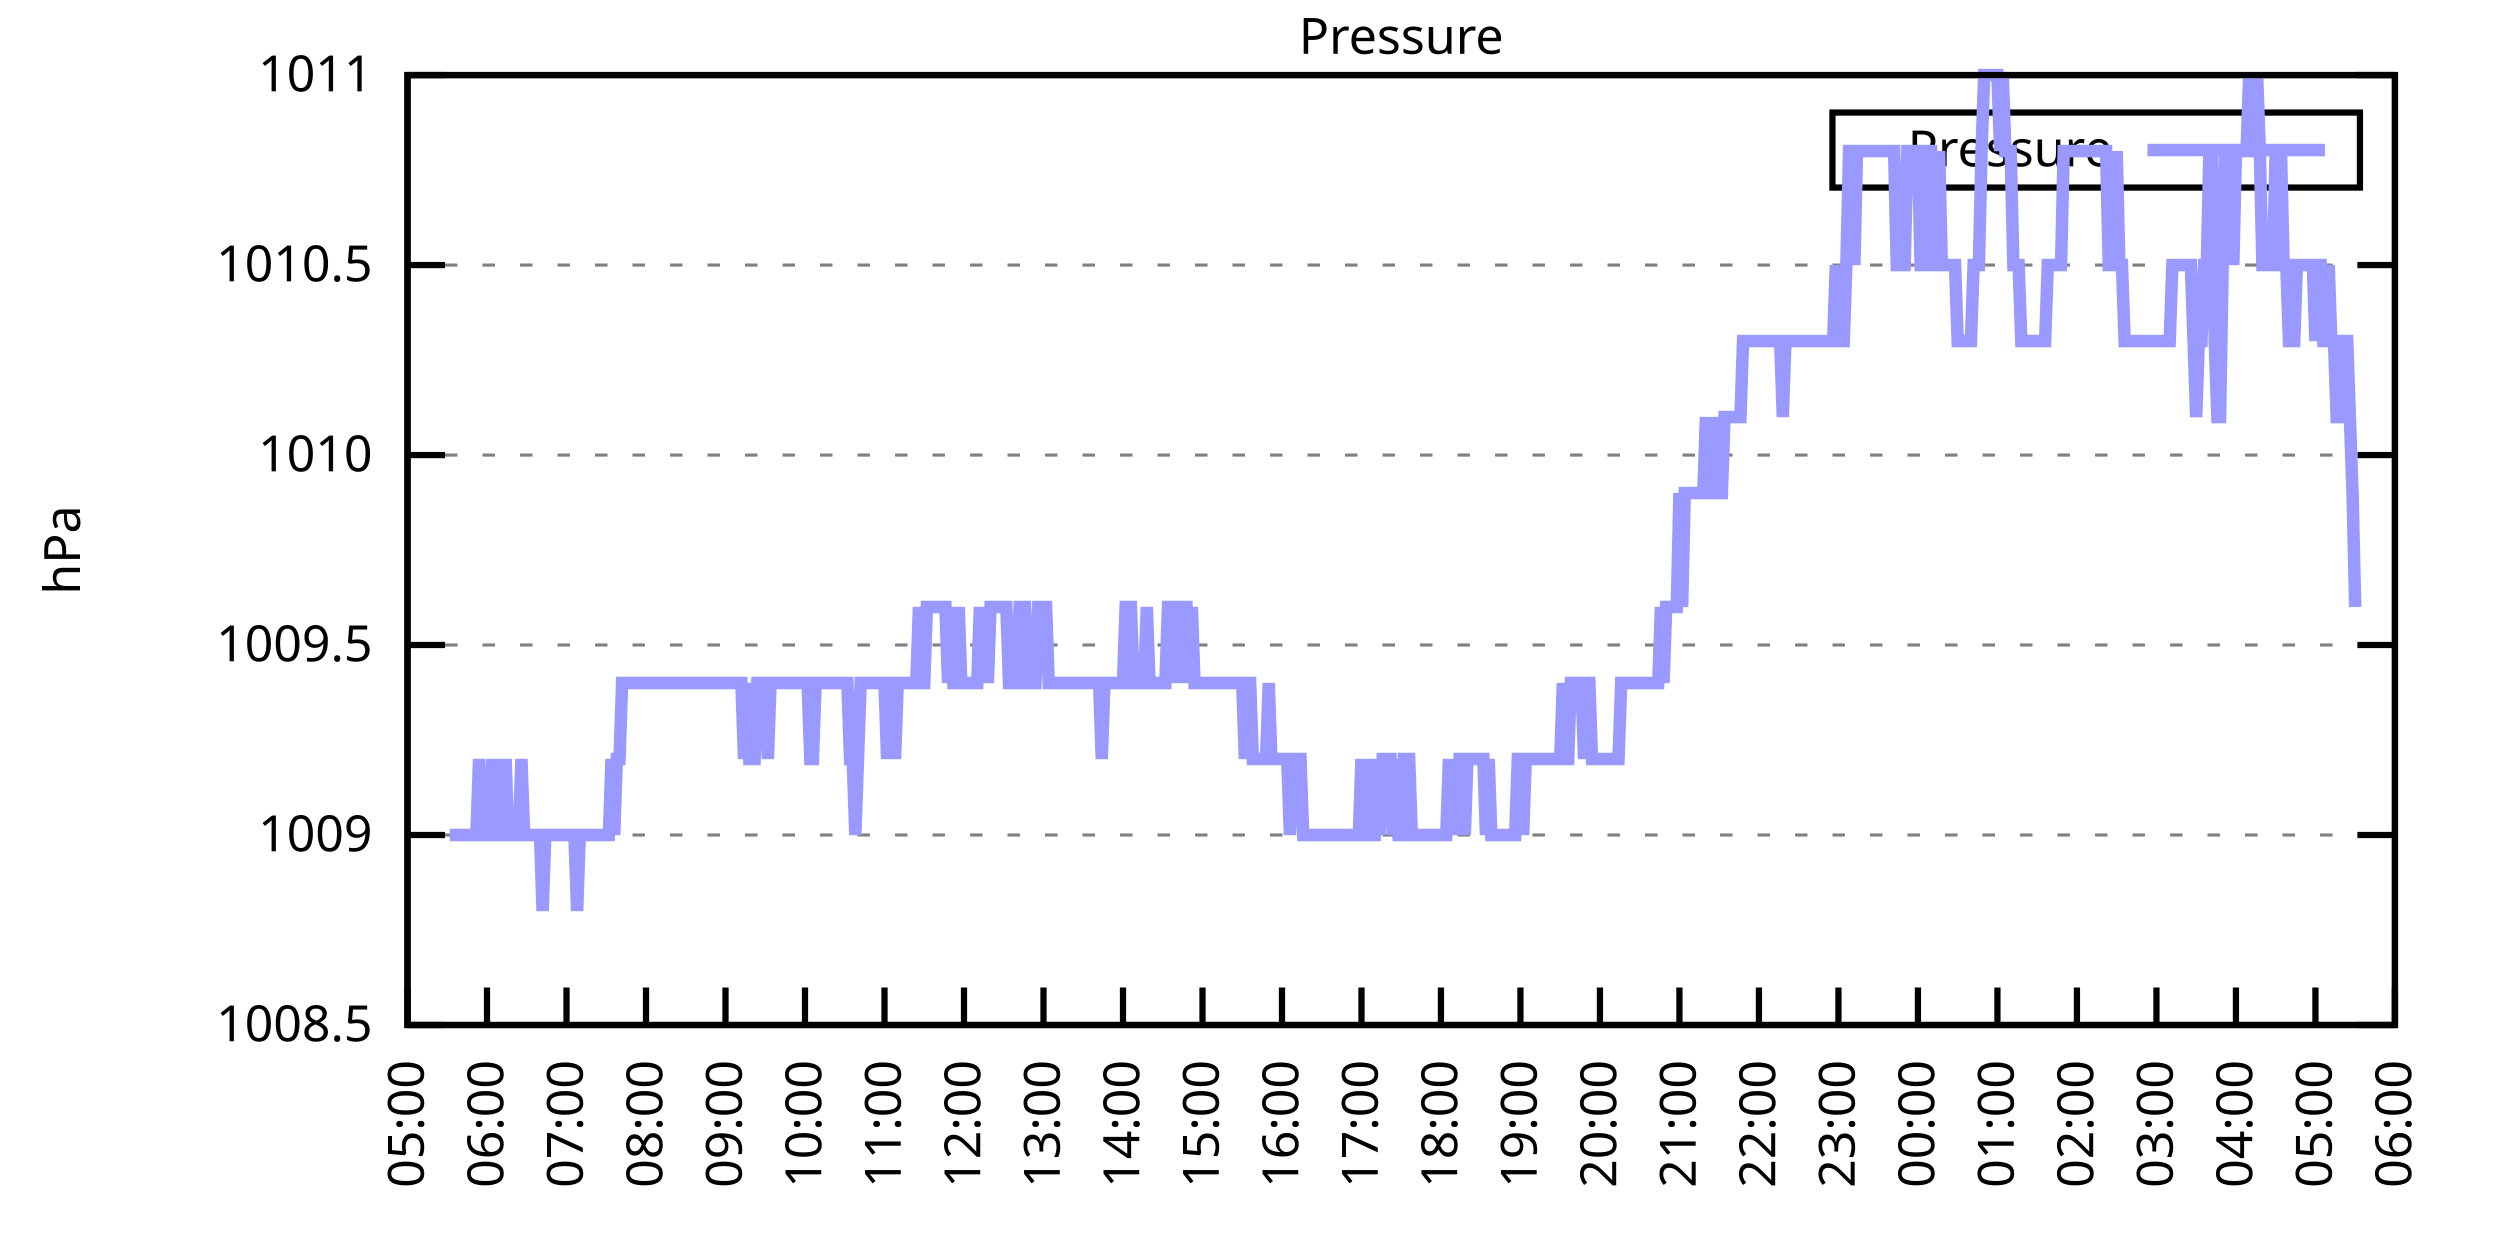
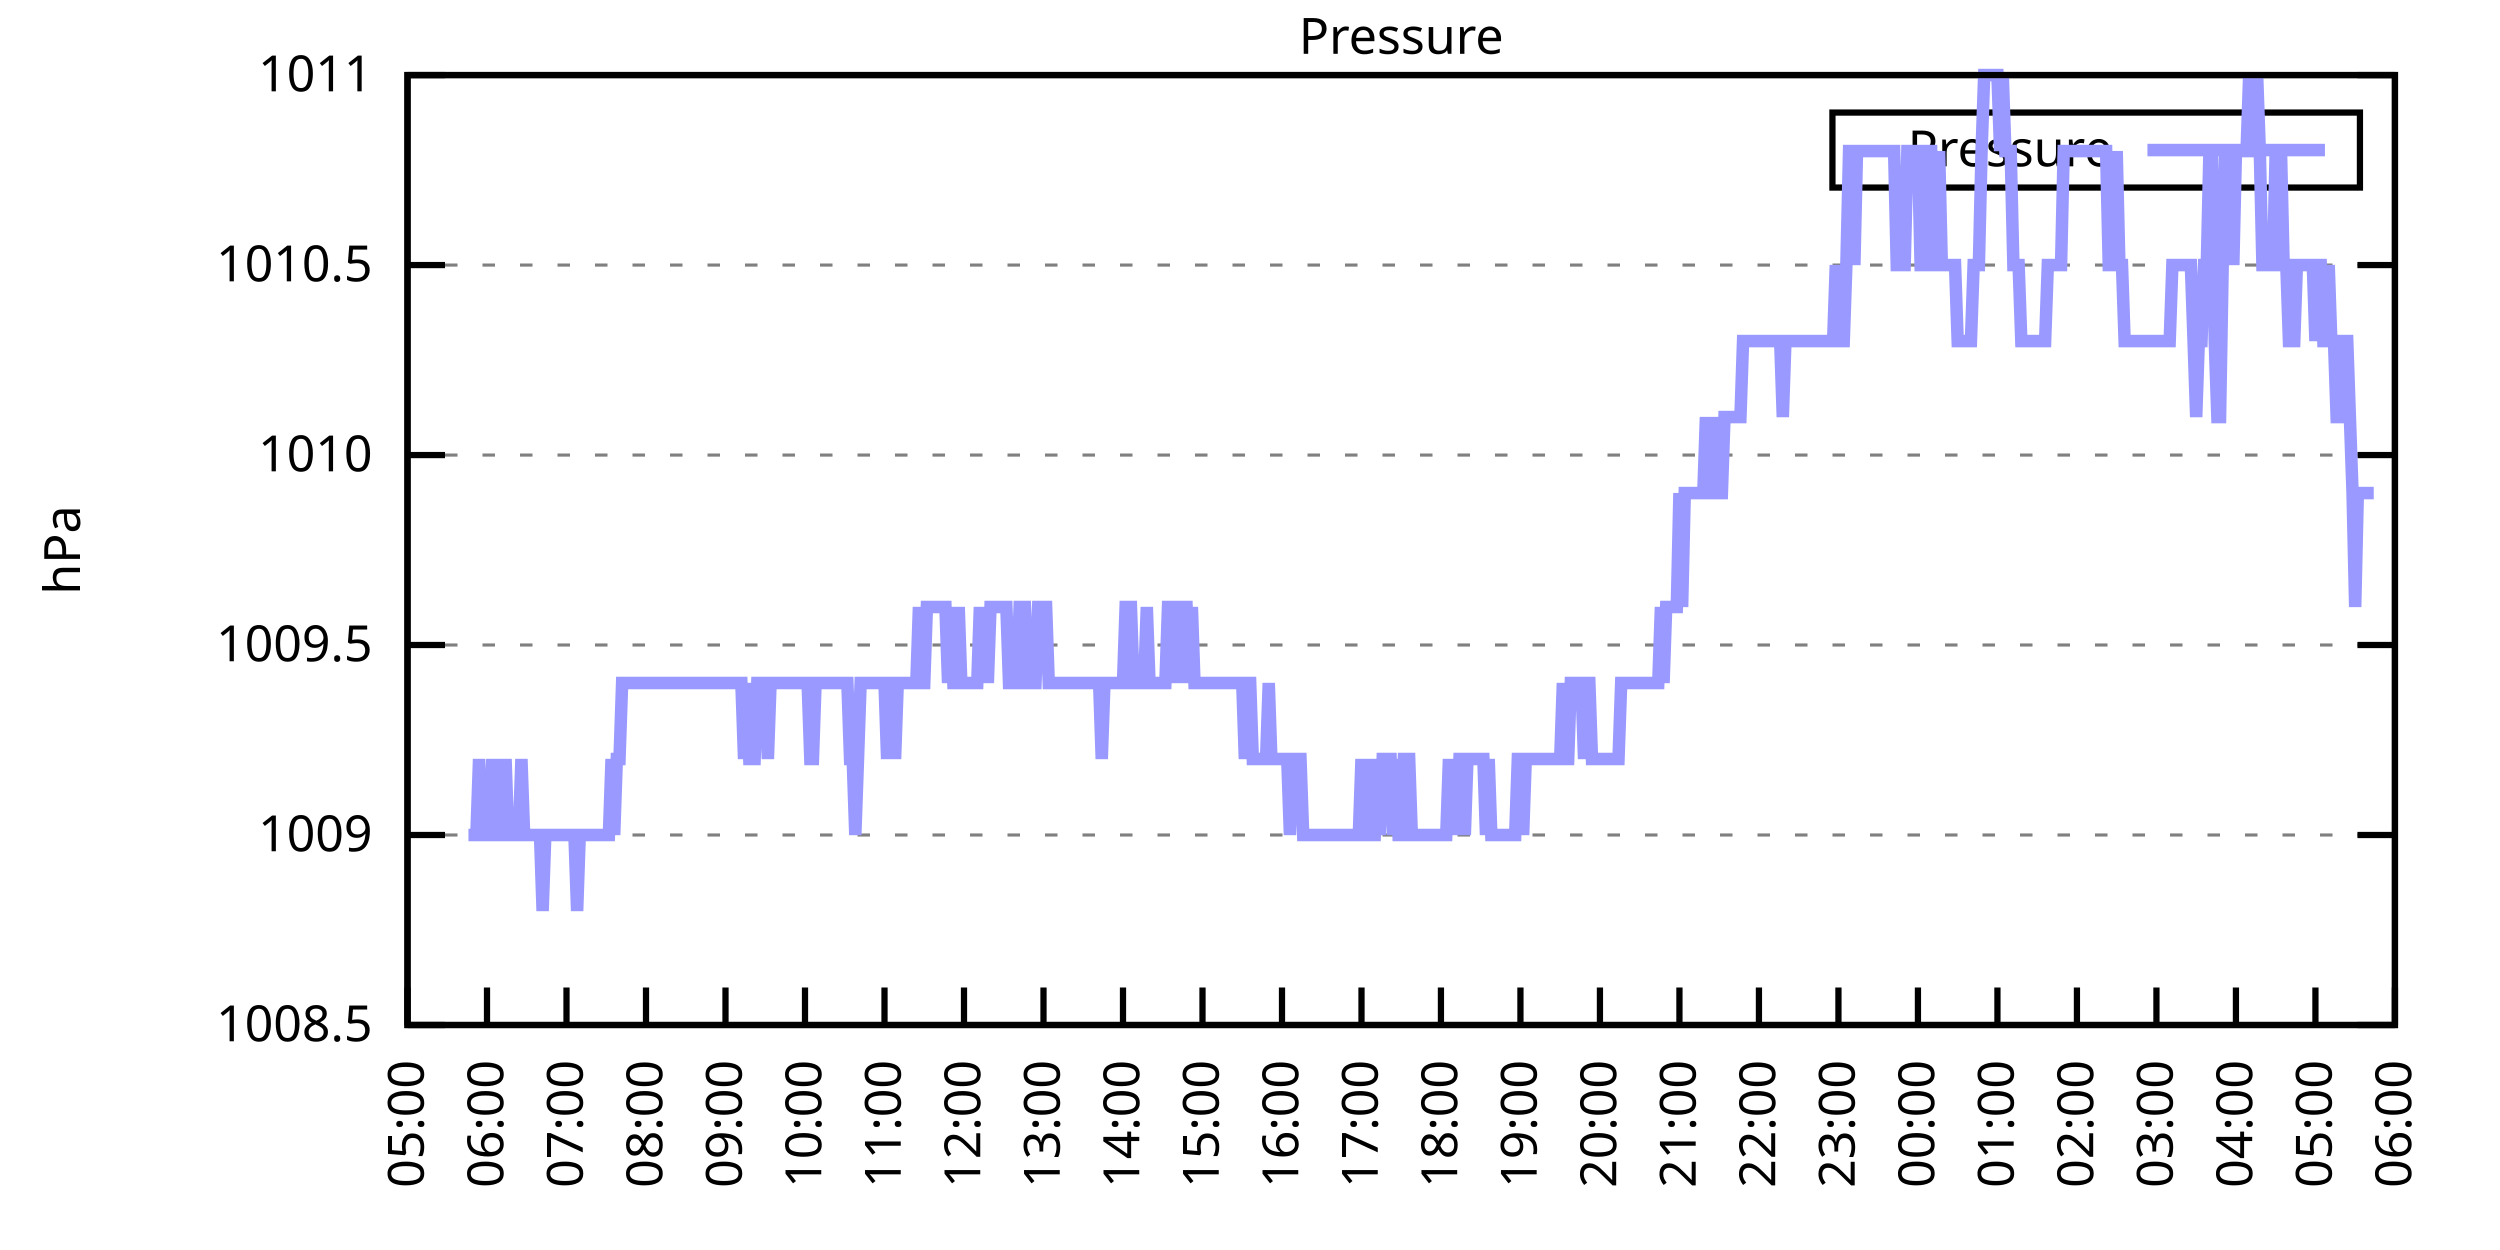
<svg xmlns="http://www.w3.org/2000/svg" xmlns:xlink="http://www.w3.org/1999/xlink" width="400" height="200" viewBox="0 0 400 200">
  <g id="gnuplot_canvas">
    <rect x="0" y="0" width="400" height="200" fill="none" />
    <defs>
      <circle id="gpDot" r="0.5" stroke-width="0.5" stroke="currentColor" />
      <path id="gpPt0" stroke-width="0.333" stroke="currentColor" d="M-1,0 h2 M0,-1 v2" />
      <path id="gpPt1" stroke-width="0.333" stroke="currentColor" d="M-1,-1 L1,1 M1,-1 L-1,1" />
      <path id="gpPt2" stroke-width="0.333" stroke="currentColor" d="M-1,0 L1,0 M0,-1 L0,1 M-1,-1 L1,1 M-1,1 L1,-1" />
      <rect id="gpPt3" stroke-width="0.333" stroke="currentColor" x="-1" y="-1" width="2" height="2" />
      <rect id="gpPt4" stroke-width="0.333" stroke="currentColor" fill="currentColor" x="-1" y="-1" width="2" height="2" />
      <circle id="gpPt5" stroke-width="0.333" stroke="currentColor" cx="0" cy="0" r="1" />
      <use xlink:href="#gpPt5" id="gpPt6" fill="currentColor" stroke="none" />
      <path id="gpPt7" stroke-width="0.333" stroke="currentColor" d="M0,-1.33 L-1.33,0.67 L1.33,0.67 z" />
      <use xlink:href="#gpPt7" id="gpPt8" fill="currentColor" stroke="none" />
      <use xlink:href="#gpPt7" id="gpPt9" stroke="currentColor" transform="rotate(180)" />
      <use xlink:href="#gpPt9" id="gpPt10" fill="currentColor" stroke="none" />
      <use xlink:href="#gpPt3" id="gpPt11" stroke="currentColor" transform="rotate(45)" />
      <use xlink:href="#gpPt11" id="gpPt12" fill="currentColor" stroke="none" />
      <path id="gpPt13" stroke-width="0.333" stroke="currentColor" d="M0,1.330 L1.265,0.411 L0.782,-1.067 L-0.782,-1.076 L-1.265,0.411 z" />
      <use xlink:href="#gpPt13" id="gpPt14" fill="currentColor" stroke="none" />
      <filter id="textbox" filterUnits="objectBoundingBox" x="0" y="0" height="1" width="1">
        <feFlood flood-color="white" flood-opacity="1" result="bgnd" />
        <feComposite in="SourceGraphic" in2="bgnd" operator="atop" />
      </filter>
      <filter id="greybox" filterUnits="objectBoundingBox" x="0" y="0" height="1" width="1">
        <feFlood flood-color="lightgrey" flood-opacity="1" result="grey" />
        <feComposite in="SourceGraphic" in2="grey" operator="atop" />
      </filter>
    </defs>
    <g fill="none" color="white" stroke="currentColor" stroke-width="1.00" stroke-linecap="butt" stroke-linejoin="miter">
</g>
    <g fill="none" color="black" stroke="currentColor" stroke-width="1.00" stroke-linecap="butt" stroke-linejoin="miter">
      <g stroke="none" shape-rendering="crispEdges">
        <polygon fill="rgb(255, 255, 255)" points="65.20,164.00 383.18,164.00 383.18,12.02 65.20,12.02 " />
      </g>
    </g>
    <g fill="none" color="black" stroke="currentColor" stroke-width="1.00" stroke-linecap="butt" stroke-linejoin="miter">
</g>
    <g fill="none" color="black" stroke="black" stroke-width="0.50" stroke-linecap="butt" stroke-linejoin="miter">
</g>
    <g fill="none" color="gray" stroke="currentColor" stroke-width="0.50" stroke-linecap="butt" stroke-linejoin="miter">
      <path stroke="gray" stroke-dasharray="2,4" class="gridline" d="M65.20,164.00 L383.19,164.00  " />
    </g>
    <g fill="none" color="gray" stroke="gray" stroke-width="1.00" stroke-linecap="butt" stroke-linejoin="miter">
</g>
    <g fill="none" color="black" stroke="currentColor" stroke-width="1.00" stroke-linecap="butt" stroke-linejoin="miter">
      <path stroke="black" d="M65.20,164.00 L71.20,164.00 M383.19,164.00 L377.19,164.00  " />
      <g transform="translate(59.60,166.60)" stroke="none" fill="black" font-family="Sans" font-size="8.00" text-anchor="end">
        <text>
          <tspan font-family="Sans"> 1008.5</tspan>
        </text>
      </g>
    </g>
    <g fill="none" color="black" stroke="currentColor" stroke-width="1.00" stroke-linecap="butt" stroke-linejoin="miter">
</g>
    <g fill="none" color="black" stroke="black" stroke-width="0.50" stroke-linecap="butt" stroke-linejoin="miter">
</g>
    <g fill="none" color="gray" stroke="currentColor" stroke-width="0.50" stroke-linecap="butt" stroke-linejoin="miter">
      <path stroke="gray" stroke-dasharray="2,4" class="gridline" d="M65.20,133.60 L383.19,133.60  " />
    </g>
    <g fill="none" color="gray" stroke="gray" stroke-width="1.00" stroke-linecap="butt" stroke-linejoin="miter">
</g>
    <g fill="none" color="black" stroke="currentColor" stroke-width="1.00" stroke-linecap="butt" stroke-linejoin="miter">
      <path stroke="black" d="M65.20,133.60 L71.20,133.60 M383.19,133.60 L377.19,133.60  " />
      <g transform="translate(59.60,136.20)" stroke="none" fill="black" font-family="Sans" font-size="8.00" text-anchor="end">
        <text>
          <tspan font-family="Sans"> 1009</tspan>
        </text>
      </g>
    </g>
    <g fill="none" color="black" stroke="currentColor" stroke-width="1.00" stroke-linecap="butt" stroke-linejoin="miter">
</g>
    <g fill="none" color="black" stroke="black" stroke-width="0.50" stroke-linecap="butt" stroke-linejoin="miter">
</g>
    <g fill="none" color="gray" stroke="currentColor" stroke-width="0.50" stroke-linecap="butt" stroke-linejoin="miter">
      <path stroke="gray" stroke-dasharray="2,4" class="gridline" d="M65.20,103.20 L383.19,103.20  " />
    </g>
    <g fill="none" color="gray" stroke="gray" stroke-width="1.00" stroke-linecap="butt" stroke-linejoin="miter">
</g>
    <g fill="none" color="black" stroke="currentColor" stroke-width="1.00" stroke-linecap="butt" stroke-linejoin="miter">
      <path stroke="black" d="M65.20,103.20 L71.20,103.20 M383.19,103.20 L377.19,103.20  " />
      <g transform="translate(59.60,105.80)" stroke="none" fill="black" font-family="Sans" font-size="8.00" text-anchor="end">
        <text>
          <tspan font-family="Sans"> 1009.5</tspan>
        </text>
      </g>
    </g>
    <g fill="none" color="black" stroke="currentColor" stroke-width="1.00" stroke-linecap="butt" stroke-linejoin="miter">
</g>
    <g fill="none" color="black" stroke="black" stroke-width="0.50" stroke-linecap="butt" stroke-linejoin="miter">
</g>
    <g fill="none" color="gray" stroke="currentColor" stroke-width="0.50" stroke-linecap="butt" stroke-linejoin="miter">
      <path stroke="gray" stroke-dasharray="2,4" class="gridline" d="M65.20,72.81 L383.19,72.81  " />
    </g>
    <g fill="none" color="gray" stroke="gray" stroke-width="1.00" stroke-linecap="butt" stroke-linejoin="miter">
</g>
    <g fill="none" color="black" stroke="currentColor" stroke-width="1.00" stroke-linecap="butt" stroke-linejoin="miter">
      <path stroke="black" d="M65.20,72.81 L71.20,72.81 M383.19,72.81 L377.19,72.81  " />
      <g transform="translate(59.60,75.41)" stroke="none" fill="black" font-family="Sans" font-size="8.00" text-anchor="end">
        <text>
          <tspan font-family="Sans"> 1010</tspan>
        </text>
      </g>
    </g>
    <g fill="none" color="black" stroke="currentColor" stroke-width="1.00" stroke-linecap="butt" stroke-linejoin="miter">
</g>
    <g fill="none" color="black" stroke="black" stroke-width="0.50" stroke-linecap="butt" stroke-linejoin="miter">
</g>
    <g fill="none" color="gray" stroke="currentColor" stroke-width="0.50" stroke-linecap="butt" stroke-linejoin="miter">
      <path stroke="gray" stroke-dasharray="2,4" class="gridline" d="M65.20,42.41 L383.19,42.41  " />
    </g>
    <g fill="none" color="gray" stroke="gray" stroke-width="1.00" stroke-linecap="butt" stroke-linejoin="miter">
</g>
    <g fill="none" color="black" stroke="currentColor" stroke-width="1.00" stroke-linecap="butt" stroke-linejoin="miter">
      <path stroke="black" d="M65.20,42.41 L71.20,42.41 M383.19,42.41 L377.19,42.41  " />
      <g transform="translate(59.60,45.01)" stroke="none" fill="black" font-family="Sans" font-size="8.00" text-anchor="end">
        <text>
          <tspan font-family="Sans"> 1010.5</tspan>
        </text>
      </g>
    </g>
    <g fill="none" color="black" stroke="currentColor" stroke-width="1.00" stroke-linecap="butt" stroke-linejoin="miter">
</g>
    <g fill="none" color="black" stroke="black" stroke-width="0.50" stroke-linecap="butt" stroke-linejoin="miter">
</g>
    <g fill="none" color="gray" stroke="currentColor" stroke-width="0.50" stroke-linecap="butt" stroke-linejoin="miter">
      <path stroke="gray" stroke-dasharray="2,4" class="gridline" d="M65.20,12.01 L383.19,12.01  " />
    </g>
    <g fill="none" color="gray" stroke="gray" stroke-width="1.00" stroke-linecap="butt" stroke-linejoin="miter">
</g>
    <g fill="none" color="black" stroke="currentColor" stroke-width="1.00" stroke-linecap="butt" stroke-linejoin="miter">
      <path stroke="black" d="M65.20,12.01 L71.20,12.01 M383.19,12.01 L377.19,12.01  " />
      <g transform="translate(59.60,14.61)" stroke="none" fill="black" font-family="Sans" font-size="8.00" text-anchor="end">
        <text>
          <tspan font-family="Sans"> 1011</tspan>
        </text>
      </g>
    </g>
    <g fill="none" color="black" stroke="currentColor" stroke-width="1.00" stroke-linecap="butt" stroke-linejoin="miter">
      <path stroke="black" d="M65.20,164.00 L65.20,158.00  " />
      <g transform="translate(67.80,169.60) rotate(270.00)" stroke="none" fill="black" font-family="Sans" font-size="8.00" text-anchor="end">
        <text>
          <tspan font-family="Sans">05:00</tspan>
        </text>
      </g>
    </g>
    <g fill="none" color="black" stroke="currentColor" stroke-width="1.00" stroke-linecap="butt" stroke-linejoin="miter">
      <path stroke="black" d="M77.92,164.00 L77.92,158.00  " />
      <g transform="translate(80.52,169.60) rotate(270.00)" stroke="none" fill="black" font-family="Sans" font-size="8.00" text-anchor="end">
        <text>
          <tspan font-family="Sans">06:00</tspan>
        </text>
      </g>
    </g>
    <g fill="none" color="black" stroke="currentColor" stroke-width="1.00" stroke-linecap="butt" stroke-linejoin="miter">
      <path stroke="black" d="M90.64,164.00 L90.64,158.00  " />
      <g transform="translate(93.24,169.60) rotate(270.00)" stroke="none" fill="black" font-family="Sans" font-size="8.00" text-anchor="end">
        <text>
          <tspan font-family="Sans">07:00</tspan>
        </text>
      </g>
    </g>
    <g fill="none" color="black" stroke="currentColor" stroke-width="1.00" stroke-linecap="butt" stroke-linejoin="miter">
      <path stroke="black" d="M103.36,164.00 L103.36,158.00  " />
      <g transform="translate(105.96,169.60) rotate(270.00)" stroke="none" fill="black" font-family="Sans" font-size="8.00" text-anchor="end">
        <text>
          <tspan font-family="Sans">08:00</tspan>
        </text>
      </g>
    </g>
    <g fill="none" color="black" stroke="currentColor" stroke-width="1.00" stroke-linecap="butt" stroke-linejoin="miter">
      <path stroke="black" d="M116.08,164.00 L116.08,158.00  " />
      <g transform="translate(118.68,169.60) rotate(270.00)" stroke="none" fill="black" font-family="Sans" font-size="8.00" text-anchor="end">
        <text>
          <tspan font-family="Sans">09:00</tspan>
        </text>
      </g>
    </g>
    <g fill="none" color="black" stroke="currentColor" stroke-width="1.00" stroke-linecap="butt" stroke-linejoin="miter">
      <path stroke="black" d="M128.80,164.00 L128.80,158.00  " />
      <g transform="translate(131.40,169.60) rotate(270.00)" stroke="none" fill="black" font-family="Sans" font-size="8.00" text-anchor="end">
        <text>
          <tspan font-family="Sans">10:00</tspan>
        </text>
      </g>
    </g>
    <g fill="none" color="black" stroke="currentColor" stroke-width="1.00" stroke-linecap="butt" stroke-linejoin="miter">
      <path stroke="black" d="M141.52,164.00 L141.52,158.00  " />
      <g transform="translate(144.12,169.60) rotate(270.00)" stroke="none" fill="black" font-family="Sans" font-size="8.00" text-anchor="end">
        <text>
          <tspan font-family="Sans">11:00</tspan>
        </text>
      </g>
    </g>
    <g fill="none" color="black" stroke="currentColor" stroke-width="1.00" stroke-linecap="butt" stroke-linejoin="miter">
      <path stroke="black" d="M154.24,164.00 L154.24,158.00  " />
      <g transform="translate(156.84,169.60) rotate(270.00)" stroke="none" fill="black" font-family="Sans" font-size="8.00" text-anchor="end">
        <text>
          <tspan font-family="Sans">12:00</tspan>
        </text>
      </g>
    </g>
    <g fill="none" color="black" stroke="currentColor" stroke-width="1.00" stroke-linecap="butt" stroke-linejoin="miter">
      <path stroke="black" d="M166.96,164.00 L166.96,158.00  " />
      <g transform="translate(169.56,169.60) rotate(270.00)" stroke="none" fill="black" font-family="Sans" font-size="8.00" text-anchor="end">
        <text>
          <tspan font-family="Sans">13:00</tspan>
        </text>
      </g>
    </g>
    <g fill="none" color="black" stroke="currentColor" stroke-width="1.00" stroke-linecap="butt" stroke-linejoin="miter">
      <path stroke="black" d="M179.68,164.00 L179.68,158.00  " />
      <g transform="translate(182.28,169.60) rotate(270.00)" stroke="none" fill="black" font-family="Sans" font-size="8.00" text-anchor="end">
        <text>
          <tspan font-family="Sans">14:00</tspan>
        </text>
      </g>
    </g>
    <g fill="none" color="black" stroke="currentColor" stroke-width="1.00" stroke-linecap="butt" stroke-linejoin="miter">
      <path stroke="black" d="M192.40,164.00 L192.40,158.00  " />
      <g transform="translate(195.00,169.60) rotate(270.00)" stroke="none" fill="black" font-family="Sans" font-size="8.00" text-anchor="end">
        <text>
          <tspan font-family="Sans">15:00</tspan>
        </text>
      </g>
    </g>
    <g fill="none" color="black" stroke="currentColor" stroke-width="1.00" stroke-linecap="butt" stroke-linejoin="miter">
      <path stroke="black" d="M205.12,164.00 L205.12,158.00  " />
      <g transform="translate(207.72,169.60) rotate(270.00)" stroke="none" fill="black" font-family="Sans" font-size="8.00" text-anchor="end">
        <text>
          <tspan font-family="Sans">16:00</tspan>
        </text>
      </g>
    </g>
    <g fill="none" color="black" stroke="currentColor" stroke-width="1.00" stroke-linecap="butt" stroke-linejoin="miter">
      <path stroke="black" d="M217.84,164.00 L217.84,158.00  " />
      <g transform="translate(220.44,169.60) rotate(270.00)" stroke="none" fill="black" font-family="Sans" font-size="8.00" text-anchor="end">
        <text>
          <tspan font-family="Sans">17:00</tspan>
        </text>
      </g>
    </g>
    <g fill="none" color="black" stroke="currentColor" stroke-width="1.00" stroke-linecap="butt" stroke-linejoin="miter">
      <path stroke="black" d="M230.55,164.00 L230.55,158.00  " />
      <g transform="translate(233.15,169.60) rotate(270.00)" stroke="none" fill="black" font-family="Sans" font-size="8.00" text-anchor="end">
        <text>
          <tspan font-family="Sans">18:00</tspan>
        </text>
      </g>
    </g>
    <g fill="none" color="black" stroke="currentColor" stroke-width="1.00" stroke-linecap="butt" stroke-linejoin="miter">
      <path stroke="black" d="M243.27,164.00 L243.27,158.00  " />
      <g transform="translate(245.87,169.60) rotate(270.00)" stroke="none" fill="black" font-family="Sans" font-size="8.00" text-anchor="end">
        <text>
          <tspan font-family="Sans">19:00</tspan>
        </text>
      </g>
    </g>
    <g fill="none" color="black" stroke="currentColor" stroke-width="1.00" stroke-linecap="butt" stroke-linejoin="miter">
      <path stroke="black" d="M255.99,164.00 L255.99,158.00  " />
      <g transform="translate(258.59,169.60) rotate(270.00)" stroke="none" fill="black" font-family="Sans" font-size="8.00" text-anchor="end">
        <text>
          <tspan font-family="Sans">20:00</tspan>
        </text>
      </g>
    </g>
    <g fill="none" color="black" stroke="currentColor" stroke-width="1.00" stroke-linecap="butt" stroke-linejoin="miter">
      <path stroke="black" d="M268.71,164.00 L268.71,158.00  " />
      <g transform="translate(271.31,169.60) rotate(270.00)" stroke="none" fill="black" font-family="Sans" font-size="8.00" text-anchor="end">
        <text>
          <tspan font-family="Sans">21:00</tspan>
        </text>
      </g>
    </g>
    <g fill="none" color="black" stroke="currentColor" stroke-width="1.00" stroke-linecap="butt" stroke-linejoin="miter">
      <path stroke="black" d="M281.43,164.00 L281.43,158.00  " />
      <g transform="translate(284.03,169.60) rotate(270.00)" stroke="none" fill="black" font-family="Sans" font-size="8.00" text-anchor="end">
        <text>
          <tspan font-family="Sans">22:00</tspan>
        </text>
      </g>
    </g>
    <g fill="none" color="black" stroke="currentColor" stroke-width="1.00" stroke-linecap="butt" stroke-linejoin="miter">
      <path stroke="black" d="M294.15,164.00 L294.15,158.00  " />
      <g transform="translate(296.75,169.60) rotate(270.00)" stroke="none" fill="black" font-family="Sans" font-size="8.00" text-anchor="end">
        <text>
          <tspan font-family="Sans">23:00</tspan>
        </text>
      </g>
    </g>
    <g fill="none" color="black" stroke="currentColor" stroke-width="1.00" stroke-linecap="butt" stroke-linejoin="miter">
      <path stroke="black" d="M306.87,164.00 L306.87,158.00  " />
      <g transform="translate(309.47,169.60) rotate(270.00)" stroke="none" fill="black" font-family="Sans" font-size="8.00" text-anchor="end">
        <text>
          <tspan font-family="Sans">00:00</tspan>
        </text>
      </g>
    </g>
    <g fill="none" color="black" stroke="currentColor" stroke-width="1.00" stroke-linecap="butt" stroke-linejoin="miter">
      <path stroke="black" d="M319.59,164.00 L319.59,158.00  " />
      <g transform="translate(322.19,169.60) rotate(270.00)" stroke="none" fill="black" font-family="Sans" font-size="8.00" text-anchor="end">
        <text>
          <tspan font-family="Sans">01:00</tspan>
        </text>
      </g>
    </g>
    <g fill="none" color="black" stroke="currentColor" stroke-width="1.00" stroke-linecap="butt" stroke-linejoin="miter">
      <path stroke="black" d="M332.31,164.00 L332.31,158.00  " />
      <g transform="translate(334.91,169.60) rotate(270.00)" stroke="none" fill="black" font-family="Sans" font-size="8.00" text-anchor="end">
        <text>
          <tspan font-family="Sans">02:00</tspan>
        </text>
      </g>
    </g>
    <g fill="none" color="black" stroke="currentColor" stroke-width="1.00" stroke-linecap="butt" stroke-linejoin="miter">
      <path stroke="black" d="M345.03,164.00 L345.03,158.00  " />
      <g transform="translate(347.63,169.60) rotate(270.00)" stroke="none" fill="black" font-family="Sans" font-size="8.00" text-anchor="end">
        <text>
          <tspan font-family="Sans">03:00</tspan>
        </text>
      </g>
    </g>
    <g fill="none" color="black" stroke="currentColor" stroke-width="1.00" stroke-linecap="butt" stroke-linejoin="miter">
      <path stroke="black" d="M357.75,164.00 L357.75,158.00  " />
      <g transform="translate(360.35,169.60) rotate(270.00)" stroke="none" fill="black" font-family="Sans" font-size="8.00" text-anchor="end">
        <text>
          <tspan font-family="Sans">04:00</tspan>
        </text>
      </g>
    </g>
    <g fill="none" color="black" stroke="currentColor" stroke-width="1.00" stroke-linecap="butt" stroke-linejoin="miter">
      <path stroke="black" d="M370.47,164.00 L370.47,158.00  " />
      <g transform="translate(373.07,169.60) rotate(270.00)" stroke="none" fill="black" font-family="Sans" font-size="8.00" text-anchor="end">
        <text>
          <tspan font-family="Sans">05:00</tspan>
        </text>
      </g>
    </g>
    <g fill="none" color="black" stroke="currentColor" stroke-width="1.00" stroke-linecap="butt" stroke-linejoin="miter">
      <path stroke="black" d="M383.19,164.00 L383.19,158.00  " />
      <g transform="translate(385.79,169.60) rotate(270.00)" stroke="none" fill="black" font-family="Sans" font-size="8.00" text-anchor="end">
        <text>
          <tspan font-family="Sans">06:00</tspan>
        </text>
      </g>
    </g>
    <g fill="none" color="black" stroke="currentColor" stroke-width="1.00" stroke-linecap="butt" stroke-linejoin="miter">
</g>
    <g fill="none" color="black" stroke="currentColor" stroke-width="1.00" stroke-linecap="butt" stroke-linejoin="miter">
      <path stroke="black" d="M65.20,12.01 L65.20,164.00 L383.19,164.00 L383.19,12.01 L65.20,12.01 Z  " />
    </g>
    <g fill="none" color="black" stroke="currentColor" stroke-width="1.00" stroke-linecap="butt" stroke-linejoin="miter">
</g>
    <g fill="none" color="black" stroke="currentColor" stroke-width="1.00" stroke-linecap="butt" stroke-linejoin="miter">
      <path stroke="black" d="M293.19,30.01 L293.19,18.01 L377.59,18.01 L377.59,30.01 L293.19,30.01 Z  " />
    </g>
    <g id="Pressure_plot_1">
      <g fill="none" color="white" stroke="black" stroke-width="2.00" stroke-linecap="butt" stroke-linejoin="miter">
</g>
      <g fill="none" color="black" stroke="currentColor" stroke-width="2.00" stroke-linecap="butt" stroke-linejoin="miter">
        <g transform="translate(337.99,26.61)" stroke="none" fill="black" font-family="Sans" font-size="8.00" text-anchor="end">
          <text>
            <tspan font-family="Sans">Pressure</tspan>
          </text>
        </g>
      </g>
      <g fill="none" color="black" stroke="currentColor" stroke-width="2.00" stroke-linecap="butt" stroke-linejoin="miter">
-         <path stroke="rgb(153, 153, 255)" d="M343.59,24.01 L371.99,24.01 M71.98,133.60 L72.41,133.60 L72.83,133.60 L73.26,133.60 L73.68,133.60 L74.10,133.60   L74.53,133.60 L74.95,133.60 L75.38,133.60 L75.80,133.60 L76.22,133.60 L76.65,121.44 L77.07,133.60 L77.50,133.60   L77.92,133.60 L78.34,133.60 L78.77,121.44 L79.19,133.60 L79.62,133.60 L80.04,121.44 L80.46,133.60 L80.89,121.44   L81.31,133.60 L81.74,133.60 L82.16,133.60 L82.58,133.60 L83.01,133.60 L83.43,121.44 L83.86,133.60 L84.28,133.60   L84.70,133.60 L85.13,133.60 L85.55,133.60 L85.98,133.60 L86.40,133.60 L86.82,145.76 L87.25,133.60 L87.67,133.60   L88.10,133.60 L88.52,133.60 L88.94,133.60 L89.37,133.60 L89.79,133.60 L90.22,133.60 L90.64,133.60 L91.06,133.60   L91.49,133.60 L91.91,133.60 L92.34,145.76 L92.76,133.60 L93.18,133.60 L93.61,133.60 L94.03,133.60 L94.46,133.60   L94.88,133.60 L95.30,133.60 L95.73,133.60 L96.15,133.60 L96.58,133.60 L97.00,133.60 L97.42,133.60 L97.85,121.44   L98.27,133.60 L98.69,121.44 L99.12,121.44 L99.54,109.28 L99.97,109.28 L100.39,109.28 L100.81,109.28 L101.24,109.28   L101.66,109.28 L102.09,109.28 L102.51,109.28 L102.93,109.28 L103.36,109.28 L103.78,109.28 L104.21,109.28 L104.63,109.28   L105.05,109.28 L105.48,109.28 L105.90,109.28 L106.33,109.28 L106.75,109.28 L107.17,109.28 L107.60,109.28 L108.02,109.28   L108.45,109.28 L108.87,109.28 L109.29,109.28 L109.72,109.28 L110.14,109.28 L110.57,109.28 L110.99,109.28 L111.41,109.28   L111.84,109.28 L112.26,109.28 L112.69,109.28 L113.11,109.28 L113.53,109.28 L113.96,109.28 L114.38,109.28 L114.81,109.28   L115.23,109.28 L115.65,109.28 L116.08,109.28 L116.50,109.28 L116.93,109.28 L117.35,109.28 L117.77,109.28 L118.20,109.28   L118.62,109.28 L119.05,121.44 L119.47,109.28 L119.89,121.44 L120.32,121.44 L120.74,121.44 L121.17,109.28 L121.59,109.28   L122.01,109.28 L122.44,109.28 L122.86,121.44 L123.29,109.28 L123.71,109.28 L124.13,109.28 L124.56,109.28 L124.98,109.28   L125.41,109.28 L125.83,109.28 L126.25,109.28 L126.68,109.28 L127.10,109.28 L127.53,109.28 L127.95,109.28 L128.37,109.28   L128.80,109.28 L129.22,109.28 L129.65,121.44 L130.07,121.44 L130.49,109.28 L130.92,109.28 L131.34,109.28 L131.77,109.28   L132.19,109.28 L132.61,109.28 L133.04,109.28 L133.46,109.28 L133.89,109.28 L134.31,109.28 L134.73,109.28 L135.16,109.28   L135.58,109.28 L136.01,121.44 L136.43,121.44 L136.85,133.60 L137.28,121.44 L137.70,109.28 L138.13,109.28 L138.55,109.28   L138.97,109.28 L139.40,109.28 L139.82,109.28 L140.25,109.28 L140.67,109.28 L141.09,109.28 L141.52,109.28 L141.94,121.44   L142.37,109.28 L142.79,109.28 L143.21,121.44 L143.64,109.28 L144.06,109.28 L144.49,109.28 L144.91,109.28 L145.33,109.28   L145.76,109.28 L146.18,109.28 L146.61,109.28 L147.03,97.12 L147.45,109.28 L147.88,109.28 L148.30,97.12 L148.73,97.12   L149.15,97.12 L149.57,97.12 L150.00,97.12 L150.42,97.12 L150.85,97.12 L151.27,97.12 L151.69,109.28 L152.12,97.12   L152.54,109.28 L152.97,109.28 L153.39,97.12 L153.81,109.28 L154.24,109.28 L154.66,109.28 L155.09,109.28 L155.51,109.28   L155.93,109.28 L156.36,109.28 L156.78,97.12 L157.21,109.28 L157.63,97.12 L158.05,109.28 L158.48,97.12 L158.90,97.12   L159.33,97.12 L159.75,97.12 L160.17,97.12 L160.60,97.12 L161.02,97.12 L161.44,109.28 L161.87,109.28 L162.29,109.28   L162.72,109.28 L163.14,97.12 L163.56,97.12 L163.99,97.12 L164.41,109.28 L164.84,109.28 L165.26,109.28 L165.68,109.28   L166.11,97.12 L166.53,97.12 L166.96,97.12 L167.38,97.12 L167.80,109.28 L168.23,109.28 L168.65,109.28 L169.08,109.28   L169.50,109.28 L169.92,109.28 L170.35,109.28 L170.77,109.28 L171.20,109.28 L171.62,109.28 L172.04,109.28 L172.47,109.28   L172.89,109.28 L173.32,109.28 L173.74,109.28 L174.16,109.28 L174.59,109.28 L175.01,109.28 L175.44,109.28 L175.86,109.28   L176.28,121.44 L176.71,109.28 L177.13,109.28 L177.56,109.28 L177.98,109.28 L178.40,109.28 L178.83,109.28 L179.25,109.28   L179.68,109.28 L180.10,97.12 L180.52,97.12 L180.95,97.12 L181.37,109.28 L181.80,109.28 L182.22,109.28 L182.64,109.28   L183.07,109.28 L183.49,97.12 L183.92,109.28 L184.34,109.28 L184.76,109.28 L185.19,109.28 L185.61,109.28 L186.04,109.28   L186.46,109.28 L186.88,97.12 L187.31,97.12 L187.73,109.28 L188.16,97.12 L188.58,97.12 L189.00,109.28 L189.43,97.12   L189.85,97.12 L190.28,109.28 L190.70,97.12 L191.12,109.28 L191.55,109.28 L191.97,109.28 L192.40,109.28 L192.82,109.28   L193.24,109.28 L193.67,109.28 L194.09,109.28 L194.52,109.28 L194.94,109.28 L195.36,109.28 L195.79,109.28 L196.21,109.28   L196.64,109.28 L197.06,109.28 L197.48,109.28 L197.91,109.28 L198.33,109.28 L198.76,109.28 L199.18,121.44 L199.60,109.28   L200.03,109.28 L200.45,121.44 L200.88,121.44 L201.30,121.44 L201.72,121.44 L202.15,121.44 L202.57,121.44 L203.00,109.28   L203.42,121.44 L203.84,121.44 L204.27,121.44 L204.69,121.44 L205.12,121.44 L205.54,121.44 L205.96,121.44 L206.39,133.60   L206.81,121.44 L207.24,121.44 L207.66,121.44 L208.08,121.44 L208.51,133.60 L208.93,133.60 L209.36,133.60 L209.78,133.60   L210.20,133.60 L210.63,133.60 L211.05,133.60 L211.48,133.60 L211.90,133.60 L212.32,133.60 L212.75,133.60 L213.17,133.60   L213.60,133.60 L214.02,133.60 L214.44,133.60 L214.87,133.60 L215.29,133.60 L215.72,133.60 L216.14,133.60 L216.56,133.60   L216.99,133.60 L217.41,133.60 L217.84,121.44 L218.26,133.60 L218.68,121.44 L219.11,133.60 L219.53,133.60 L219.96,133.60   L220.38,121.44 L220.80,133.60 L221.23,121.44 L221.65,121.44 L222.08,121.44 L222.50,121.44 L222.92,133.60 L223.35,121.44   L223.77,133.60 L224.20,133.60 L224.62,121.44 L225.04,121.44 L225.47,121.44 L225.89,133.60 L226.31,133.60 L226.74,133.60   L227.16,133.60 L227.59,133.60 L228.01,133.60 L228.43,133.60 L228.86,133.60 L229.28,133.60 L229.71,133.60 L230.13,133.60   L230.55,133.60 L230.98,133.60 L231.40,133.60 L231.83,121.44 L232.25,133.60 L232.67,121.44 L233.10,133.60 L233.52,121.44   L233.95,121.44 L234.37,133.60 L234.79,121.44 L235.22,121.44 L235.64,121.44 L236.07,121.44 L236.49,121.44 L236.91,121.44   L237.34,121.44 L237.76,133.60 L238.19,121.44 L238.61,133.60 L239.03,133.60 L239.46,133.60 L239.88,133.60 L240.31,133.60   L240.73,133.60 L241.15,133.60 L241.58,133.60 L242.00,133.60 L242.43,133.60 L242.85,121.44 L243.27,121.44 L243.70,133.60   L244.12,121.44 L244.55,121.44 L244.97,121.44 L245.39,121.44 L245.82,121.44 L246.24,121.44 L246.67,121.44 L247.09,121.44   L247.51,121.44 L247.94,121.44 L248.36,121.44 L248.79,121.44 L249.21,121.44 L249.63,121.44 L250.06,109.28 L250.48,121.44   L250.91,121.44 L251.33,109.28 L251.75,109.28 L252.18,109.28 L252.60,109.28 L253.03,109.28 L253.45,121.44 L253.87,109.28   L254.30,109.28 L254.72,121.44 L255.15,121.44 L255.57,121.44 L255.99,121.44 L256.42,121.44 L256.84,121.44 L257.27,121.44   L257.69,121.44 L258.11,121.44 L258.54,121.44 L258.96,121.44 L259.39,109.28 L259.81,109.28 L260.23,109.28 L260.66,109.28   L261.08,109.28 L261.51,109.28 L261.93,109.28 L262.35,109.28 L262.78,109.28 L263.20,109.28 L263.63,109.28 L264.05,109.28   L264.47,109.28 L264.90,109.28 L265.32,109.28 L265.75,97.12 L266.17,109.28 L266.59,97.12 L267.02,97.12 L267.44,97.12   L267.87,97.12 L268.29,97.12 L268.71,78.89 L269.14,97.12 L269.56,78.89 L269.99,78.89 L270.41,78.89 L270.83,78.89   L271.26,78.89 L271.68,78.89 L272.11,78.89 L272.53,78.89 L272.95,66.73 L273.38,78.89 L273.80,78.89 L274.23,66.73   L274.65,78.89 L275.07,78.89 L275.50,78.89 L275.92,66.73 L276.35,66.73 L276.77,66.73 L277.19,66.73 L277.62,66.73   L278.04,66.73 L278.47,66.73 L278.89,54.57 L279.31,54.57 L279.74,54.57 L280.16,54.57 L280.59,54.57 L281.01,54.57   L281.43,54.57 L281.86,54.57 L282.28,54.57 L282.71,54.57 L283.13,54.57 L283.55,54.57 L283.98,54.57 L284.40,54.57   L284.83,54.57 L285.25,66.73 L285.67,54.57 L286.10,54.57 L286.52,54.57 L286.95,54.57 L287.37,54.57 L287.79,54.57   L288.22,54.57 L288.64,54.57 L289.06,54.57 L289.49,54.57 L289.91,54.57 L290.34,54.57 L290.76,54.57 L291.18,54.57   L291.61,54.57 L292.03,54.57 L292.46,54.57 L292.88,54.57 L293.30,54.57 L293.73,42.41 L294.15,54.57 L294.58,54.57   L295.00,54.57 L295.42,42.41 L295.85,24.17 L296.27,24.17 L296.70,42.41 L297.12,24.17 L297.54,24.17 L297.97,24.17   L298.39,24.17 L298.82,24.17 L299.24,24.17 L299.66,24.17 L300.09,24.17 L300.51,24.17 L300.94,24.17 L301.36,24.17   L301.78,24.17 L302.21,24.17 L302.63,24.17 L303.06,24.17 L303.48,42.41 L303.90,42.41 L304.33,42.41 L304.75,42.41   L305.18,24.17 L305.60,24.17 L306.02,24.17 L306.45,24.17 L306.87,24.17 L307.30,42.41 L307.72,42.41 L308.14,24.17   L308.57,24.17 L308.99,24.17 L309.42,42.41 L309.84,42.41 L310.26,24.17 L310.69,42.41 L311.11,42.41 L311.54,42.41   L311.96,42.41 L312.38,42.41 L312.81,42.41 L313.23,54.57 L313.66,54.57 L314.08,54.57 L314.50,54.57 L314.93,54.57   L315.35,54.57 L315.78,42.41 L316.20,42.41 L316.62,42.41 L317.05,24.17 L317.47,12.01 L317.90,12.01 L318.32,12.01   L318.74,12.01 L319.17,12.01 L319.59,12.01 L320.02,24.17 L320.44,12.01 L320.86,24.17 L321.29,24.17 L321.71,24.17   L322.14,42.41 L322.56,42.41 L322.98,42.41 L323.41,54.57 L323.83,54.57 L324.26,54.57 L324.68,54.57 L325.10,54.57   L325.53,54.57 L325.95,54.57 L326.38,54.57 L326.80,54.57 L327.22,54.57 L327.65,42.41 L328.07,42.41 L328.50,42.41   L328.92,42.41 L329.34,42.41 L329.77,42.41 L330.19,24.17 L330.62,24.17 L331.04,24.17 L331.46,24.17 L331.89,24.17   L332.31,24.17 L332.74,24.17 L333.16,24.17 L333.58,24.17 L334.01,24.17 L334.43,24.17 L334.86,24.17 L335.28,24.17   L335.70,24.17 L336.13,24.17 L336.55,24.17 L336.98,24.17 L337.40,42.41 L337.82,42.41 L338.25,42.41 L338.67,24.17   L339.10,42.41 L339.52,42.41 L339.94,54.57 L340.37,54.57 L340.79,54.57 L341.22,54.57 L341.64,54.57 L342.06,54.57   L342.49,54.57 L342.91,54.57 L343.34,54.57 L343.76,54.57 L344.18,54.57 L344.61,54.57 L345.03,54.57 L345.46,54.57   L345.88,54.57 L346.30,54.57 L346.73,54.57 L347.15,54.57 L347.58,42.41 L348.00,42.41 L348.42,42.41 L348.85,42.41   L349.27,42.41 L349.70,42.41 L350.12,42.41 L350.54,42.41 L350.97,54.57 L351.39,66.73 L351.81,54.57 L352.24,54.57   L352.66,42.41 L353.09,42.41 L353.51,24.17 L353.93,24.17 L354.36,54.57 L354.78,66.73 L355.21,66.73 L355.63,42.41   L356.05,24.17 L356.48,24.17 L356.90,24.17 L357.33,42.41 L357.75,24.17 L358.17,24.17 L358.60,24.17 L359.02,24.17   L359.45,24.17 L359.87,12.01 L360.29,24.17 L360.72,24.17 L361.14,12.01 L361.57,24.17 L361.99,42.41 L362.41,42.41   L362.84,42.41 L363.26,42.41 L363.69,42.41 L364.11,24.17 L364.53,24.17 L364.96,24.17 L365.38,42.41 L365.81,42.41   L366.23,54.57 L366.65,54.57 L367.08,54.57 L367.50,42.41 L367.93,42.41 L368.35,42.41 L368.77,42.41 L369.20,42.41   L369.62,42.41 L370.05,42.41 L370.47,54.57 L370.89,42.41 L371.32,42.41 L371.74,54.57 L372.17,54.57 L372.59,42.41   L373.01,54.57 L373.44,54.57 L373.86,66.73 L374.29,66.73 L374.71,66.73 L375.13,54.57 L375.56,54.57 L375.98,66.73   L376.41,78.89 L376.83,97.12  " />
+         <path stroke="rgb(153, 153, 255)" d="M343.59,24.01 L371.99,24.01 M74.95,133.60 L75.38,133.60 L75.80,133.60 L76.22,133.60 L76.65,121.44 L77.07,133.60   L77.50,133.60 L77.92,133.60 L78.34,133.60 L78.77,121.44 L79.19,133.60 L79.62,133.60 L80.04,121.44 L80.46,133.60   L80.89,121.44 L81.31,133.60 L81.74,133.60 L82.16,133.60 L82.58,133.60 L83.01,133.60 L83.43,121.44 L83.86,133.60   L84.28,133.60 L84.70,133.60 L85.13,133.60 L85.55,133.60 L85.98,133.60 L86.40,133.60 L86.82,145.76 L87.25,133.60   L87.67,133.60 L88.10,133.60 L88.52,133.60 L88.94,133.60 L89.37,133.60 L89.79,133.60 L90.22,133.60 L90.64,133.60   L91.06,133.60 L91.49,133.60 L91.91,133.60 L92.34,145.76 L92.76,133.60 L93.18,133.60 L93.61,133.60 L94.03,133.60   L94.46,133.60 L94.88,133.60 L95.30,133.60 L95.73,133.60 L96.15,133.60 L96.58,133.60 L97.00,133.60 L97.42,133.60   L97.85,121.44 L98.27,133.60 L98.69,121.44 L99.12,121.44 L99.54,109.28 L99.97,109.28 L100.39,109.28 L100.81,109.28   L101.24,109.28 L101.66,109.28 L102.09,109.28 L102.51,109.28 L102.93,109.28 L103.36,109.28 L103.78,109.28 L104.21,109.28   L104.63,109.28 L105.05,109.28 L105.48,109.28 L105.90,109.28 L106.33,109.28 L106.75,109.28 L107.17,109.28 L107.60,109.28   L108.02,109.28 L108.45,109.28 L108.87,109.28 L109.29,109.28 L109.72,109.28 L110.14,109.28 L110.57,109.28 L110.99,109.28   L111.41,109.28 L111.84,109.28 L112.26,109.28 L112.69,109.28 L113.11,109.28 L113.53,109.28 L113.96,109.28 L114.38,109.28   L114.81,109.28 L115.23,109.28 L115.65,109.28 L116.08,109.28 L116.50,109.28 L116.93,109.28 L117.35,109.28 L117.77,109.28   L118.20,109.28 L118.62,109.28 L119.05,121.44 L119.47,109.28 L119.89,121.44 L120.32,121.44 L120.74,121.44 L121.17,109.28   L121.59,109.28 L122.01,109.28 L122.44,109.28 L122.86,121.44 L123.29,109.28 L123.71,109.28 L124.13,109.28 L124.56,109.28   L124.98,109.28 L125.41,109.28 L125.83,109.28 L126.25,109.28 L126.68,109.28 L127.10,109.28 L127.53,109.28 L127.95,109.28   L128.37,109.28 L128.80,109.28 L129.22,109.28 L129.65,121.44 L130.07,121.44 L130.49,109.28 L130.92,109.28 L131.34,109.28   L131.77,109.28 L132.19,109.28 L132.61,109.28 L133.04,109.28 L133.46,109.28 L133.89,109.28 L134.31,109.28 L134.73,109.28   L135.16,109.28 L135.58,109.28 L136.01,121.44 L136.43,121.44 L136.85,133.60 L137.28,121.44 L137.70,109.28 L138.13,109.28   L138.55,109.28 L138.97,109.28 L139.40,109.28 L139.82,109.28 L140.25,109.28 L140.67,109.28 L141.09,109.28 L141.52,109.28   L141.94,121.44 L142.37,109.28 L142.79,109.28 L143.21,121.44 L143.64,109.28 L144.06,109.28 L144.49,109.28 L144.91,109.28   L145.33,109.28 L145.76,109.28 L146.18,109.28 L146.61,109.28 L147.03,97.12 L147.45,109.28 L147.88,109.28 L148.30,97.12   L148.73,97.12 L149.15,97.12 L149.57,97.12 L150.00,97.12 L150.42,97.12 L150.85,97.12 L151.27,97.12 L151.69,109.28   L152.12,97.12 L152.54,109.28 L152.97,109.28 L153.39,97.12 L153.81,109.28 L154.24,109.28 L154.66,109.28 L155.09,109.28   L155.51,109.28 L155.93,109.28 L156.36,109.28 L156.78,97.12 L157.21,109.28 L157.63,97.12 L158.05,109.28 L158.48,97.12   L158.90,97.12 L159.33,97.12 L159.75,97.12 L160.17,97.12 L160.60,97.12 L161.02,97.12 L161.44,109.28 L161.87,109.28   L162.29,109.28 L162.72,109.28 L163.14,97.12 L163.56,97.12 L163.99,97.12 L164.41,109.28 L164.84,109.28 L165.26,109.28   L165.68,109.28 L166.11,97.12 L166.53,97.12 L166.96,97.12 L167.38,97.12 L167.80,109.28 L168.23,109.28 L168.65,109.28   L169.08,109.28 L169.50,109.28 L169.92,109.28 L170.35,109.28 L170.77,109.28 L171.20,109.28 L171.62,109.28 L172.04,109.28   L172.47,109.28 L172.89,109.28 L173.32,109.28 L173.74,109.28 L174.16,109.28 L174.59,109.28 L175.01,109.28 L175.44,109.28   L175.86,109.28 L176.28,121.44 L176.71,109.28 L177.13,109.28 L177.56,109.28 L177.98,109.28 L178.40,109.28 L178.83,109.28   L179.25,109.28 L179.68,109.28 L180.10,97.12 L180.52,97.12 L180.95,97.12 L181.37,109.28 L181.80,109.28 L182.22,109.28   L182.64,109.28 L183.07,109.28 L183.49,97.12 L183.92,109.28 L184.34,109.28 L184.76,109.28 L185.19,109.28 L185.61,109.28   L186.04,109.28 L186.46,109.28 L186.88,97.12 L187.31,97.12 L187.73,109.28 L188.16,97.12 L188.58,97.12 L189.00,109.28   L189.43,97.12 L189.85,97.12 L190.28,109.28 L190.70,97.12 L191.12,109.28 L191.55,109.28 L191.97,109.28 L192.40,109.28   L192.82,109.28 L193.24,109.28 L193.67,109.28 L194.09,109.28 L194.52,109.28 L194.94,109.28 L195.36,109.28 L195.79,109.28   L196.21,109.28 L196.64,109.28 L197.06,109.28 L197.48,109.28 L197.91,109.28 L198.33,109.28 L198.76,109.28 L199.18,121.44   L199.60,109.28 L200.03,109.28 L200.45,121.44 L200.88,121.44 L201.30,121.44 L201.72,121.44 L202.15,121.44 L202.57,121.44   L203.00,109.28 L203.42,121.44 L203.84,121.44 L204.27,121.44 L204.69,121.44 L205.12,121.44 L205.54,121.44 L205.96,121.44   L206.39,133.60 L206.81,121.44 L207.24,121.44 L207.66,121.44 L208.08,121.44 L208.51,133.60 L208.93,133.60 L209.36,133.60   L209.78,133.60 L210.20,133.60 L210.63,133.60 L211.05,133.60 L211.48,133.60 L211.90,133.60 L212.32,133.60 L212.75,133.60   L213.17,133.60 L213.60,133.60 L214.02,133.60 L214.44,133.60 L214.87,133.60 L215.29,133.60 L215.72,133.60 L216.14,133.60   L216.56,133.60 L216.99,133.60 L217.41,133.60 L217.84,121.44 L218.26,133.60 L218.68,121.44 L219.11,133.60 L219.53,133.60   L219.96,133.60 L220.38,121.44 L220.80,133.60 L221.23,121.44 L221.65,121.44 L222.08,121.44 L222.50,121.44 L222.92,133.60   L223.35,121.44 L223.77,133.60 L224.20,133.60 L224.62,121.44 L225.04,121.44 L225.47,121.44 L225.89,133.60 L226.31,133.60   L226.74,133.60 L227.16,133.60 L227.59,133.60 L228.01,133.60 L228.43,133.60 L228.86,133.60 L229.28,133.60 L229.71,133.60   L230.13,133.60 L230.55,133.60 L230.98,133.60 L231.40,133.60 L231.83,121.44 L232.25,133.60 L232.67,121.44 L233.10,133.60   L233.52,121.44 L233.95,121.44 L234.37,133.60 L234.79,121.44 L235.22,121.44 L235.64,121.44 L236.07,121.44 L236.49,121.44   L236.91,121.44 L237.34,121.44 L237.76,133.60 L238.19,121.44 L238.61,133.60 L239.03,133.60 L239.46,133.60 L239.88,133.60   L240.31,133.60 L240.73,133.60 L241.15,133.60 L241.58,133.60 L242.00,133.60 L242.43,133.60 L242.85,121.44 L243.27,121.44   L243.70,133.60 L244.12,121.44 L244.55,121.44 L244.97,121.44 L245.39,121.44 L245.82,121.44 L246.24,121.44 L246.67,121.44   L247.09,121.44 L247.51,121.44 L247.94,121.44 L248.36,121.44 L248.79,121.44 L249.21,121.44 L249.63,121.44 L250.06,109.28   L250.48,121.44 L250.91,121.44 L251.33,109.28 L251.75,109.28 L252.18,109.28 L252.60,109.28 L253.03,109.28 L253.45,121.44   L253.87,109.28 L254.30,109.28 L254.72,121.44 L255.15,121.44 L255.57,121.44 L255.99,121.44 L256.42,121.44 L256.84,121.44   L257.27,121.44 L257.69,121.44 L258.11,121.44 L258.54,121.44 L258.96,121.44 L259.39,109.28 L259.81,109.28 L260.23,109.28   L260.66,109.28 L261.08,109.28 L261.51,109.28 L261.93,109.28 L262.35,109.28 L262.78,109.28 L263.20,109.28 L263.63,109.28   L264.05,109.28 L264.47,109.28 L264.90,109.28 L265.32,109.28 L265.75,97.12 L266.17,109.28 L266.59,97.12 L267.02,97.12   L267.44,97.12 L267.87,97.12 L268.29,97.12 L268.71,78.89 L269.14,97.12 L269.56,78.89 L269.99,78.89 L270.41,78.89   L270.83,78.89 L271.26,78.89 L271.68,78.89 L272.11,78.89 L272.53,78.89 L272.95,66.73 L273.38,78.89 L273.80,78.89   L274.23,66.73 L274.65,78.89 L275.07,78.89 L275.50,78.89 L275.92,66.73 L276.35,66.73 L276.77,66.73 L277.19,66.73   L277.62,66.73 L278.04,66.73 L278.47,66.73 L278.89,54.57 L279.31,54.57 L279.74,54.57 L280.16,54.57 L280.59,54.57   L281.01,54.57 L281.43,54.57 L281.86,54.57 L282.28,54.57 L282.71,54.57 L283.13,54.57 L283.55,54.57 L283.98,54.57   L284.40,54.57 L284.83,54.57 L285.25,66.73 L285.67,54.57 L286.10,54.57 L286.52,54.57 L286.95,54.57 L287.37,54.57   L287.79,54.57 L288.22,54.57 L288.64,54.57 L289.06,54.57 L289.49,54.57 L289.91,54.57 L290.34,54.57 L290.76,54.57   L291.18,54.57 L291.61,54.57 L292.03,54.57 L292.46,54.57 L292.88,54.57 L293.30,54.57 L293.73,42.41 L294.15,54.57   L294.58,54.57 L295.00,54.57 L295.42,42.41 L295.85,24.17 L296.27,24.17 L296.70,42.41 L297.12,24.17 L297.54,24.17   L297.97,24.17 L298.39,24.17 L298.82,24.17 L299.24,24.17 L299.66,24.17 L300.09,24.17 L300.51,24.17 L300.94,24.17   L301.36,24.17 L301.78,24.17 L302.21,24.17 L302.63,24.17 L303.06,24.17 L303.48,42.41 L303.90,42.41 L304.33,42.41   L304.75,42.41 L305.18,24.17 L305.60,24.17 L306.02,24.17 L306.45,24.17 L306.87,24.17 L307.30,42.41 L307.72,42.41   L308.14,24.17 L308.57,24.17 L308.99,24.17 L309.42,42.41 L309.84,42.41 L310.26,24.17 L310.69,42.41 L311.11,42.41   L311.54,42.41 L311.96,42.41 L312.38,42.41 L312.81,42.41 L313.23,54.57 L313.66,54.57 L314.08,54.57 L314.50,54.57   L314.93,54.57 L315.35,54.57 L315.78,42.41 L316.20,42.41 L316.62,42.41 L317.05,24.17 L317.47,12.01 L317.90,12.01   L318.32,12.01 L318.74,12.01 L319.17,12.01 L319.59,12.01 L320.02,24.17 L320.44,12.01 L320.86,24.17 L321.29,24.17   L321.71,24.17 L322.14,42.41 L322.56,42.41 L322.98,42.41 L323.41,54.57 L323.83,54.57 L324.26,54.57 L324.68,54.57   L325.10,54.57 L325.53,54.57 L325.95,54.57 L326.38,54.57 L326.80,54.57 L327.22,54.57 L327.65,42.41 L328.07,42.41   L328.50,42.41 L328.92,42.41 L329.34,42.41 L329.77,42.41 L330.19,24.17 L330.62,24.17 L331.04,24.17 L331.46,24.17   L331.89,24.17 L332.31,24.17 L332.74,24.17 L333.16,24.17 L333.58,24.17 L334.01,24.17 L334.43,24.17 L334.86,24.17   L335.28,24.17 L335.70,24.17 L336.13,24.17 L336.55,24.17 L336.98,24.17 L337.40,42.41 L337.82,42.41 L338.25,42.41   L338.67,24.17 L339.10,42.41 L339.52,42.41 L339.94,54.57 L340.37,54.57 L340.79,54.57 L341.22,54.57 L341.64,54.57   L342.06,54.57 L342.49,54.57 L342.91,54.57 L343.34,54.57 L343.76,54.57 L344.18,54.57 L344.61,54.57 L345.03,54.57   L345.46,54.57 L345.88,54.57 L346.30,54.57 L346.73,54.57 L347.15,54.57 L347.58,42.41 L348.00,42.41 L348.42,42.41   L348.85,42.41 L349.27,42.41 L349.70,42.41 L350.12,42.41 L350.54,42.41 L350.97,54.57 L351.39,66.73 L351.81,54.57   L352.24,54.57 L352.66,42.41 L353.09,42.41 L353.51,24.17 L353.93,24.17 L354.36,54.57 L354.78,66.73 L355.21,66.73   L355.63,42.41 L356.05,24.17 L356.48,24.17 L356.90,24.17 L357.33,42.41 L357.75,24.17 L358.17,24.17 L358.60,24.17   L359.02,24.17 L359.45,24.17 L359.87,12.01 L360.29,24.17 L360.72,24.17 L361.14,12.01 L361.57,24.17 L361.99,42.41   L362.41,42.41 L362.84,42.41 L363.26,42.41 L363.69,42.41 L364.11,24.17 L364.53,24.17 L364.96,24.17 L365.38,42.41   L365.81,42.41 L366.23,54.57 L366.65,54.57 L367.08,54.57 L367.50,42.41 L367.93,42.41 L368.35,42.41 L368.77,42.41   L369.20,42.41 L369.62,42.41 L370.05,42.41 L370.47,54.57 L370.89,42.41 L371.32,42.41 L371.74,54.57 L372.17,54.57   L372.59,42.41 L373.01,54.57 L373.44,54.57 L373.86,66.73 L374.29,66.73 L374.71,66.73 L375.13,54.57 L375.56,54.57   L375.98,66.73 L376.41,78.89 L376.83,97.12 L377.25,78.89 L377.68,78.89 L378.10,78.89 L378.53,78.89 L378.95,78.89   L379.37,78.89 L379.80,78.89  " />
      </g>
    </g>
    <g fill="none" color="black" stroke="currentColor" stroke-width="2.00" stroke-linecap="butt" stroke-linejoin="miter">
</g>
    <g fill="none" color="black" stroke="black" stroke-width="1.00" stroke-linecap="butt" stroke-linejoin="miter">
</g>
    <g fill="none" color="black" stroke="currentColor" stroke-width="1.00" stroke-linecap="butt" stroke-linejoin="miter">
      <path stroke="black" d="M65.20,12.01 L65.20,164.00 L383.19,164.00 L383.19,12.01 L65.20,12.01 Z  " />
      <g transform="translate(12.80,88.01) rotate(270.00)" stroke="none" fill="black" font-family="Sans" font-size="8.00" text-anchor="middle">
        <text>
          <tspan font-family="Sans">hPa</tspan>
        </text>
      </g>
    </g>
    <g fill="none" color="black" stroke="currentColor" stroke-width="1.00" stroke-linecap="butt" stroke-linejoin="miter">
</g>
    <g fill="none" color="black" stroke="currentColor" stroke-width="1.00" stroke-linecap="butt" stroke-linejoin="miter">
      <g transform="translate(224.19,8.61)" stroke="none" fill="black" font-family="Sans" font-size="8.00" text-anchor="middle">
        <text>
          <tspan font-family="Sans">Pressure</tspan>
        </text>
      </g>
    </g>
    <g fill="none" color="black" stroke="currentColor" stroke-width="1.00" stroke-linecap="butt" stroke-linejoin="miter">
</g>
  </g>
</svg>
